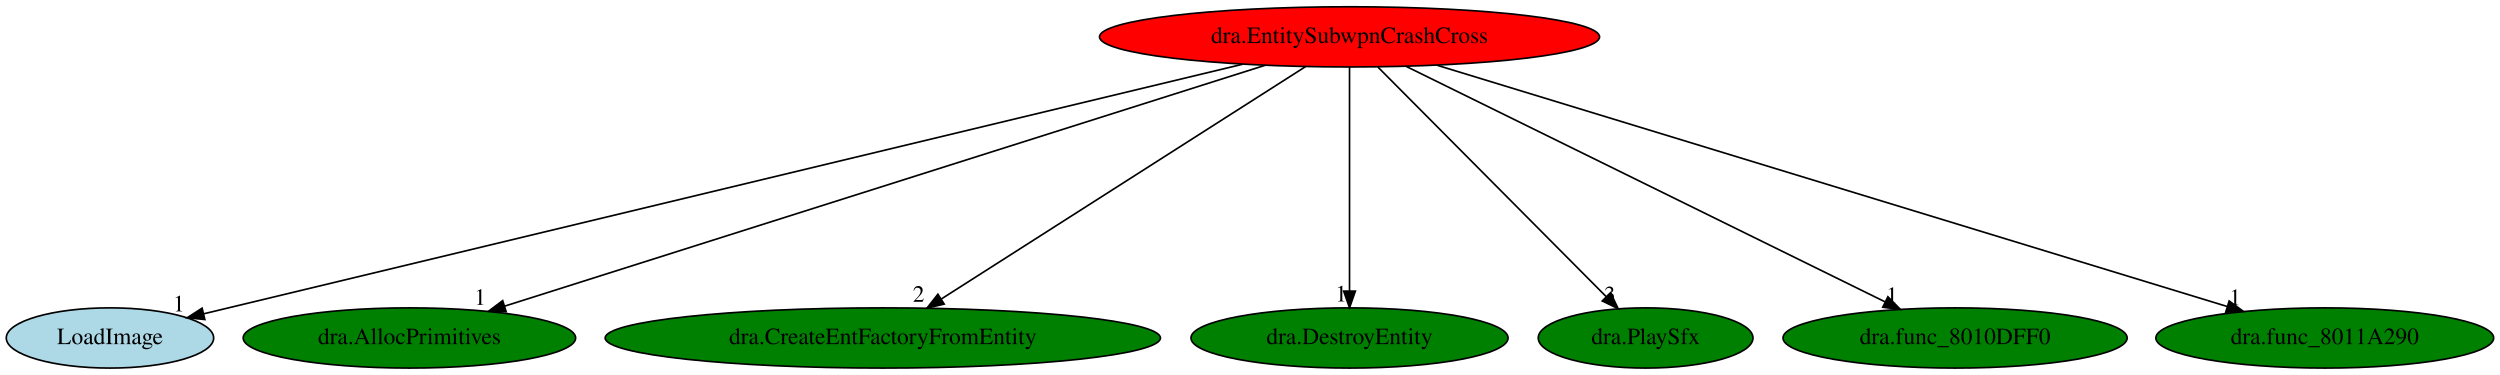
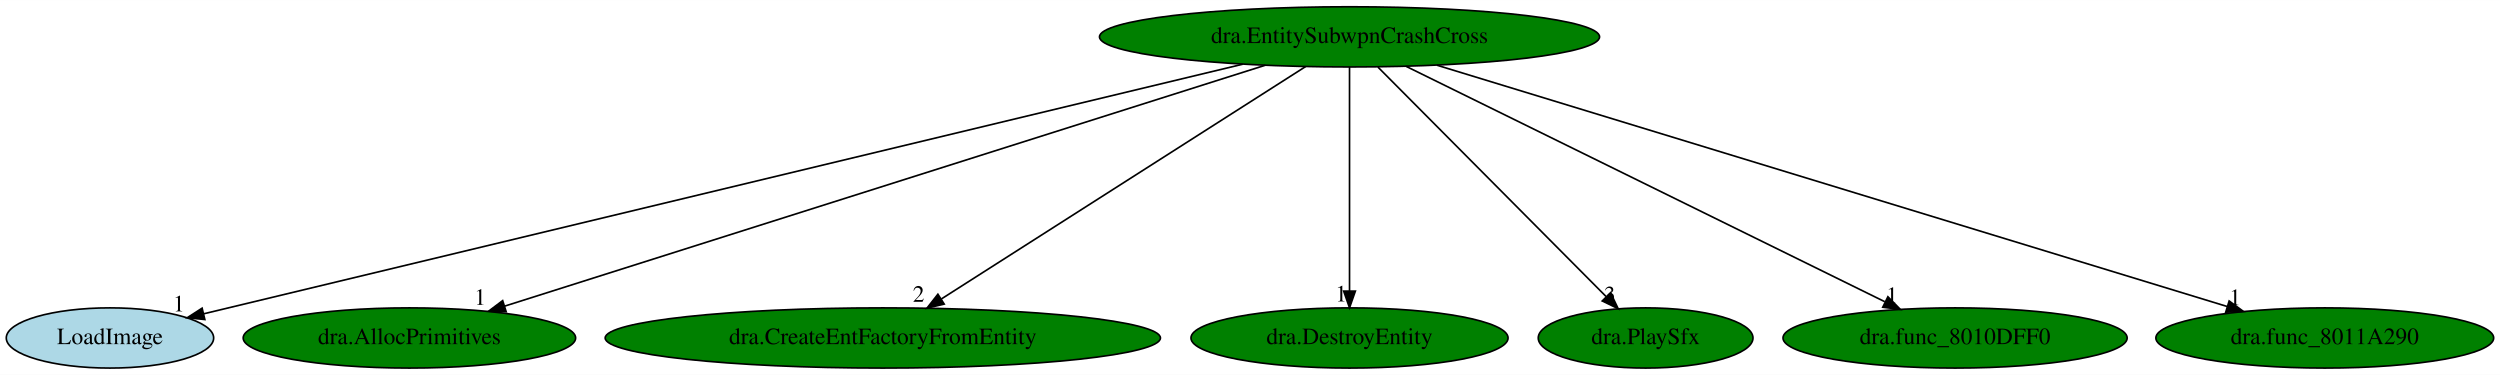
<svg xmlns="http://www.w3.org/2000/svg" xmlns:xlink="http://www.w3.org/1999/xlink" width="1494pt" height="224pt" viewBox="0.00 0.00 1494.49 224.00">
  <g id="graph0" class="graph" transform="scale(1 1) rotate(0) translate(4 220)">
    <polygon fill="white" stroke="transparent" points="-4,4 -4,-220 1490.49,-220 1490.49,4 -4,4" />
    <g id="node1" class="node">
-       <ellipse fill="red" stroke="black" cx="802.74" cy="-198" rx="149.47" ry="18" />
+       <ellipse fill="green" stroke="black" cx="802.74" cy="-198" rx="149.47" ry="18" />
      <text text-anchor="middle" x="802.74" y="-194.3" font-family="Times,serif" font-size="14.00">dra.EntitySubwpnCrashCross</text>
    </g>
    <g id="node2" class="node">
      <g id="a_node2">
        <a xlink:href="LoadImage.svg" xlink:title="LoadImage">
          <ellipse fill="lightblue" stroke="black" cx="61.74" cy="-18" rx="61.99" ry="18" />
          <text text-anchor="middle" x="61.74" y="-14.3" font-family="Times,serif" font-size="14.00">LoadImage</text>
        </a>
      </g>
    </g>
    <g id="edge1" class="edge">
      <path fill="none" stroke="black" d="M738.93,-181.67C596.11,-147.36 252.72,-64.87 117.66,-32.43" />
      <polygon fill="black" stroke="black" points="118.46,-29.02 107.91,-30.09 116.82,-35.83 118.46,-29.02" />
      <text text-anchor="middle" x="102.91" y="-33.89" font-family="Times,serif" font-size="14.00">1</text>
    </g>
    <g id="node3" class="node">
      <g id="a_node3">
        <a xlink:href="dra.AllocPrimitives.svg" xlink:title="dra.AllocPrimitives">
          <ellipse fill="green" stroke="black" cx="240.74" cy="-18" rx="99.38" ry="18" />
          <text text-anchor="middle" x="240.74" y="-14.3" font-family="Times,serif" font-size="14.00">dra.AllocPrimitives</text>
        </a>
      </g>
    </g>
    <g id="edge2" class="edge">
      <path fill="none" stroke="black" d="M752.38,-181.05C647.77,-147.91 407.57,-71.84 297.6,-37.01" />
      <polygon fill="black" stroke="black" points="298.6,-33.65 288.01,-33.97 296.49,-40.33 298.6,-33.65" />
      <text text-anchor="middle" x="283.01" y="-37.77" font-family="Times,serif" font-size="14.00">1</text>
    </g>
    <g id="node4" class="node">
      <g id="a_node4">
        <a xlink:href="dra.CreateEntFactoryFromEntity.svg" xlink:title="dra.CreateEntFactoryFromEntity">
          <ellipse fill="green" stroke="black" cx="523.74" cy="-18" rx="165.97" ry="18" />
          <text text-anchor="middle" x="523.74" y="-14.3" font-family="Times,serif" font-size="14.00">dra.CreateEntFactoryFromEntity</text>
        </a>
      </g>
    </g>
    <g id="edge3" class="edge">
      <path fill="none" stroke="black" d="M776.5,-180.25C726.02,-148.05 615.42,-77.49 558.74,-41.33" />
      <polygon fill="black" stroke="black" points="560.44,-38.26 550.13,-35.83 556.67,-44.16 560.44,-38.26" />
      <text text-anchor="middle" x="545.13" y="-39.63" font-family="Times,serif" font-size="14.00">2</text>
    </g>
    <g id="node5" class="node">
      <g id="a_node5">
        <a xlink:href="dra.DestroyEntity.svg" xlink:title="dra.DestroyEntity">
          <ellipse fill="green" stroke="black" cx="802.74" cy="-18" rx="94.78" ry="18" />
          <text text-anchor="middle" x="802.74" y="-14.3" font-family="Times,serif" font-size="14.00">dra.DestroyEntity</text>
        </a>
      </g>
    </g>
    <g id="edge4" class="edge">
      <path fill="none" stroke="black" d="M802.74,-179.93C802.74,-148.97 802.74,-83.3 802.74,-46.13" />
      <polygon fill="black" stroke="black" points="806.24,-46.02 802.74,-36.02 799.24,-46.02 806.24,-46.02" />
      <text text-anchor="middle" x="797.74" y="-39.82" font-family="Times,serif" font-size="14.00">1</text>
    </g>
    <g id="node6" class="node">
      <g id="a_node6">
        <a xlink:href="dra.PlaySfx.svg" xlink:title="dra.PlaySfx">
          <ellipse fill="green" stroke="black" cx="979.74" cy="-18" rx="64.19" ry="18" />
          <text text-anchor="middle" x="979.74" y="-14.3" font-family="Times,serif" font-size="14.00">dra.PlaySfx</text>
        </a>
      </g>
    </g>
    <g id="edge5" class="edge">
      <path fill="none" stroke="black" d="M819.72,-179.93C851.46,-148.01 919.89,-79.19 956.12,-42.76" />
      <polygon fill="black" stroke="black" points="958.77,-45.06 963.34,-35.5 953.81,-40.12 958.77,-45.06" />
      <text text-anchor="middle" x="958.34" y="-39.3" font-family="Times,serif" font-size="14.00">3</text>
    </g>
    <g id="node7" class="node">
      <g id="a_node7">
        <a xlink:href="dra.func_8010DFF0.svg" xlink:title="dra.func_8010DFF0">
          <ellipse fill="green" stroke="black" cx="1164.74" cy="-18" rx="102.88" ry="18" />
          <text text-anchor="middle" x="1164.74" y="-14.3" font-family="Times,serif" font-size="14.00">dra.func_8010DFF0</text>
        </a>
      </g>
    </g>
    <g id="edge6" class="edge">
      <path fill="none" stroke="black" d="M836.48,-180.41C902.83,-147.79 1050.15,-75.35 1122.71,-39.67" />
      <polygon fill="black" stroke="black" points="1124.58,-42.65 1132.01,-35.09 1121.5,-36.37 1124.58,-42.65" />
      <text text-anchor="middle" x="1127.01" y="-38.89" font-family="Times,serif" font-size="14.00">1</text>
    </g>
    <g id="node8" class="node">
      <g id="a_node8">
        <a xlink:href="dra.func_8011A290.svg" xlink:title="dra.func_8011A290">
          <ellipse fill="green" stroke="black" cx="1385.74" cy="-18" rx="100.98" ry="18" />
          <text text-anchor="middle" x="1385.74" y="-14.3" font-family="Times,serif" font-size="14.00">dra.func_8011A290</text>
        </a>
      </g>
    </g>
    <g id="edge7" class="edge">
      <path fill="none" stroke="black" d="M854.99,-181.05C963.76,-147.84 1213.81,-71.5 1327.53,-36.77" />
      <polygon fill="black" stroke="black" points="1328.58,-40.11 1337.12,-33.85 1326.53,-33.42 1328.58,-40.11" />
      <text text-anchor="middle" x="1332.12" y="-37.65" font-family="Times,serif" font-size="14.00">1</text>
    </g>
  </g>
</svg>
